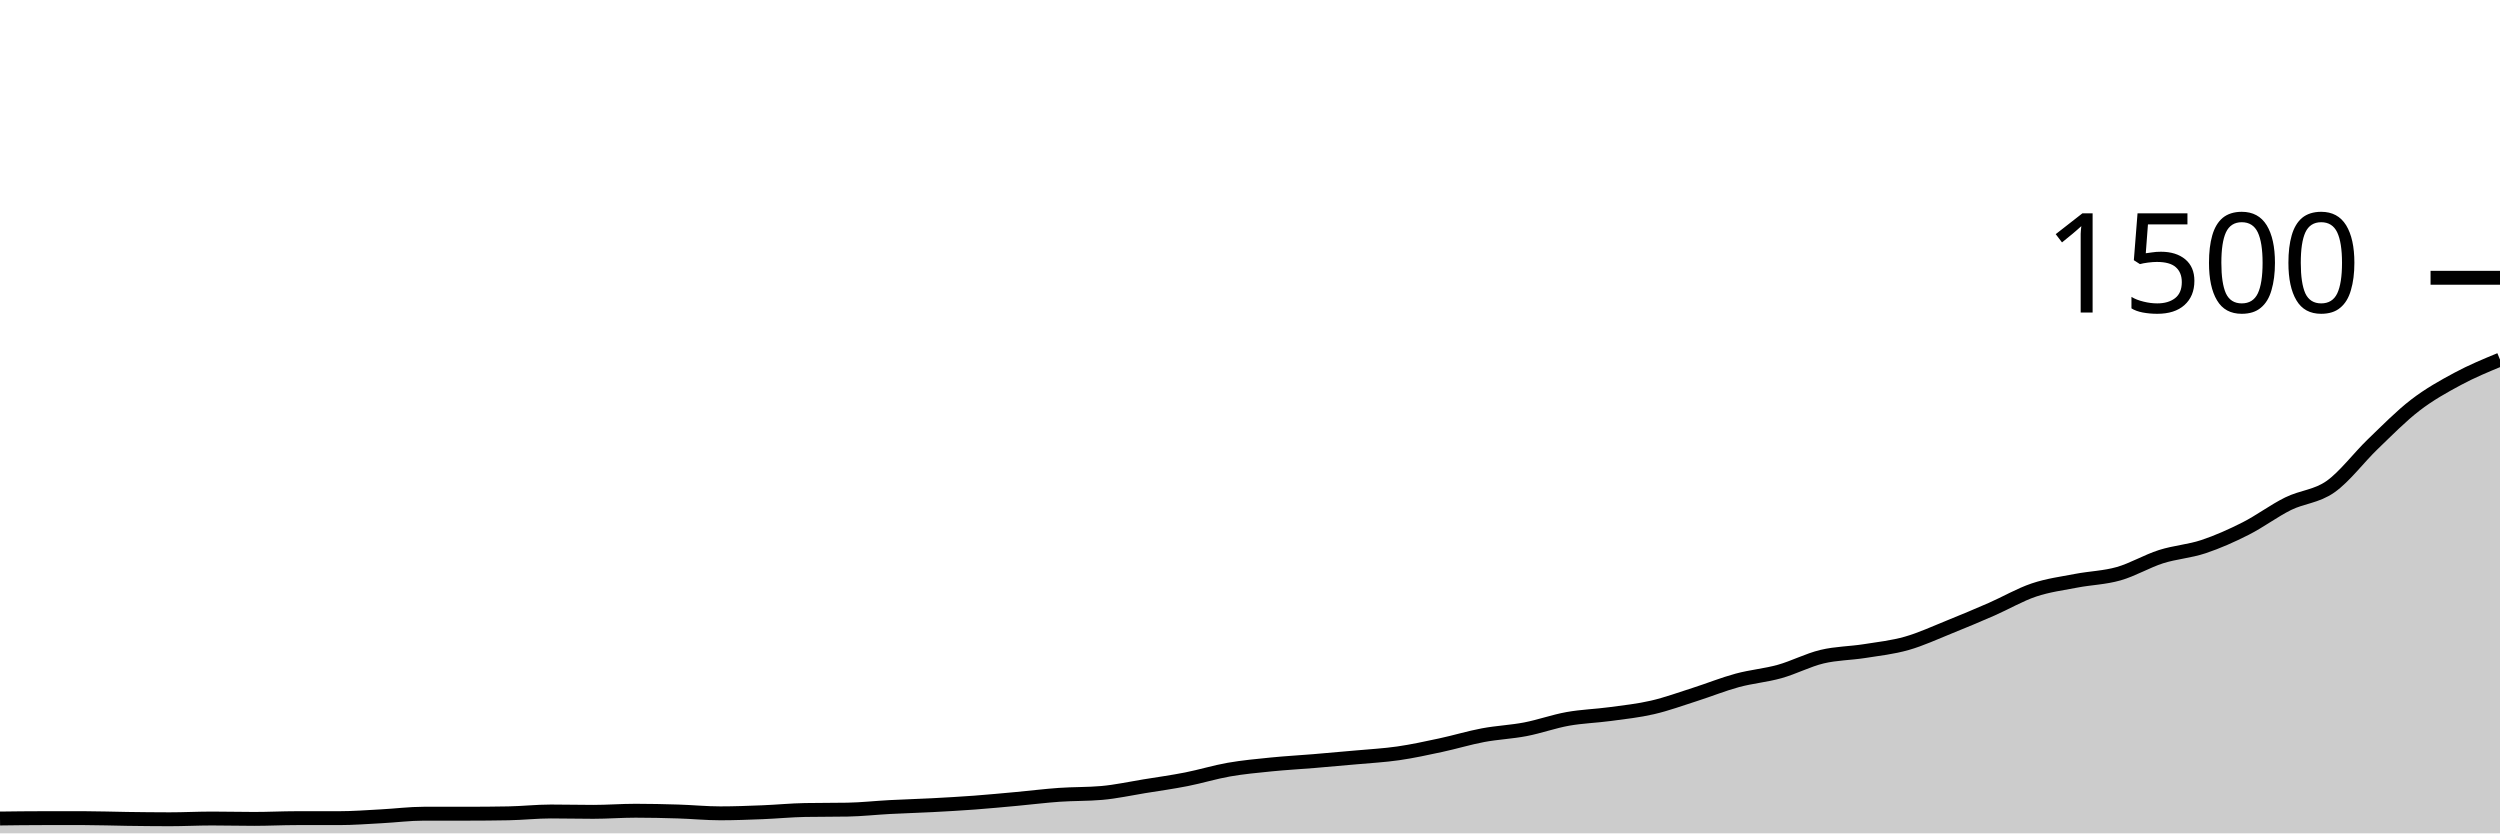
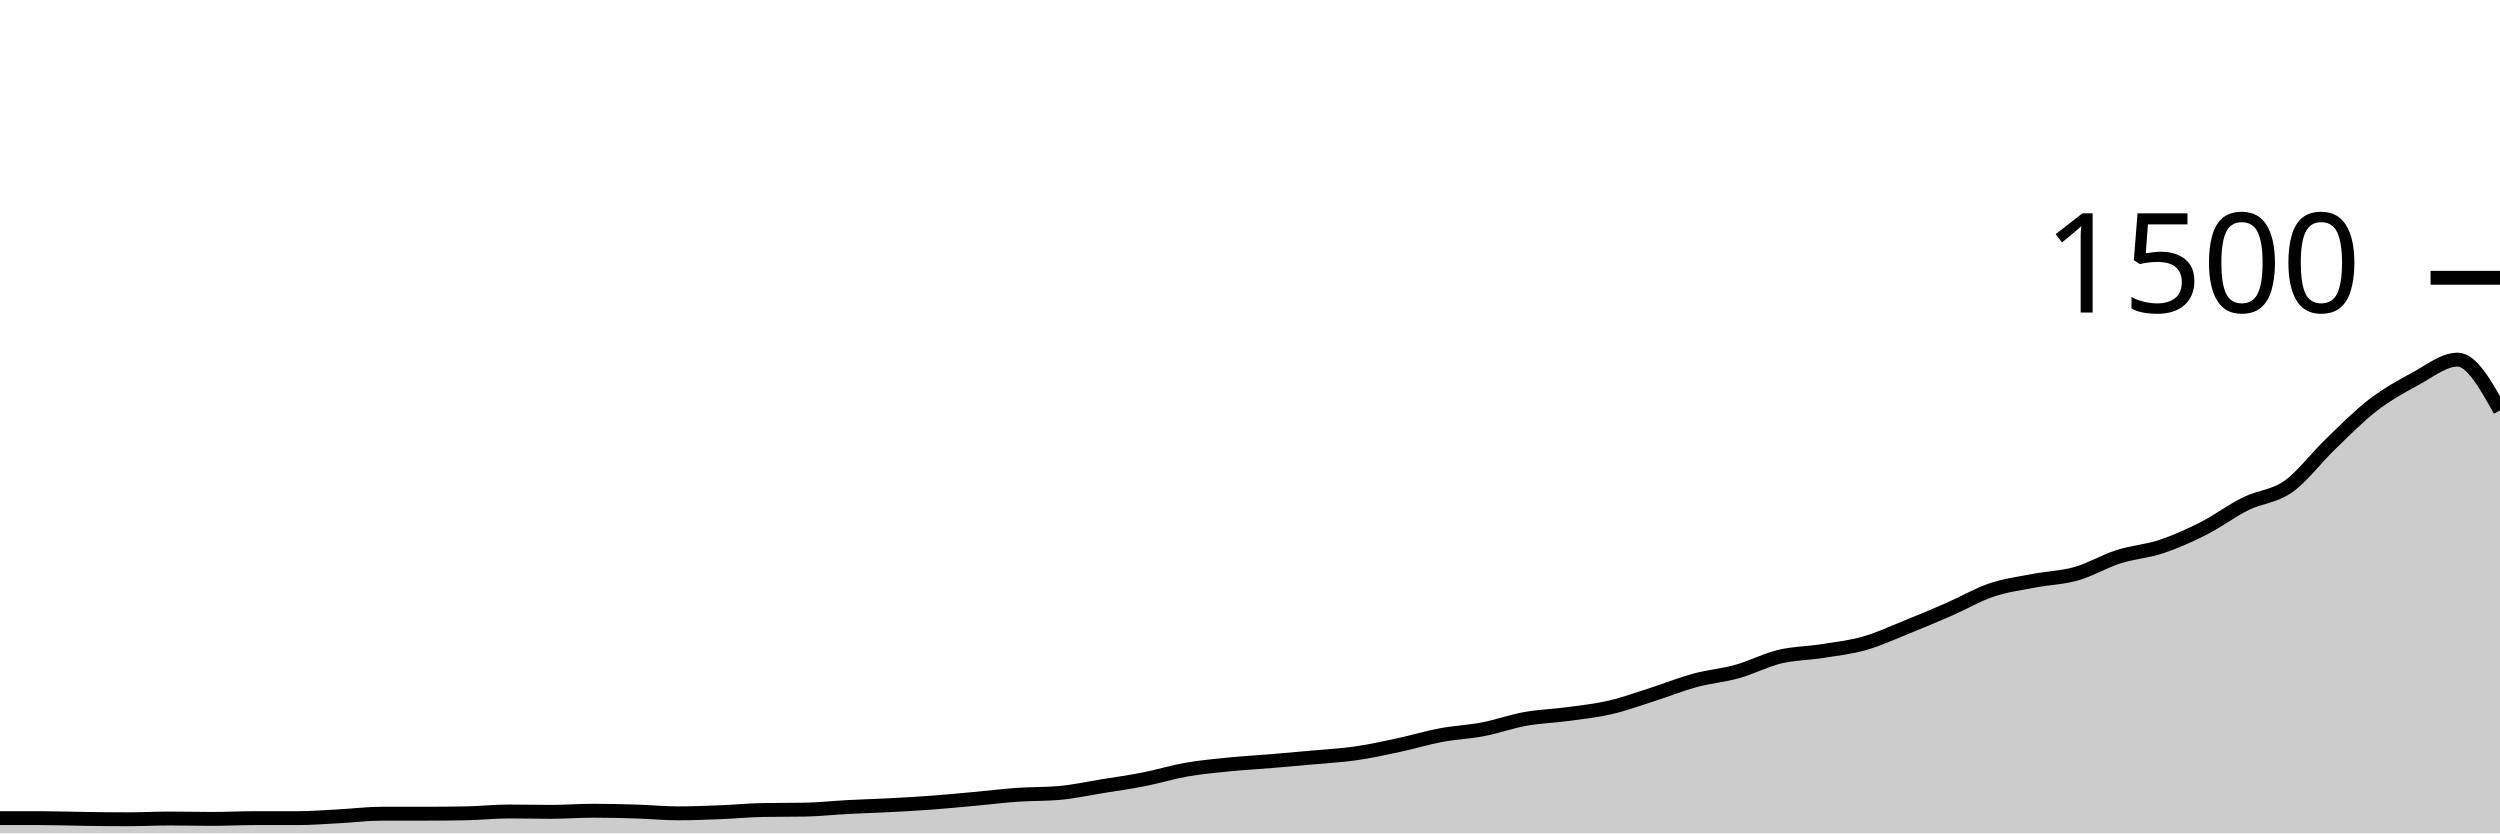
<svg xmlns="http://www.w3.org/2000/svg" viewBox="0 0 180 60">
  <g transform="translate(0,20)">
-     <path class="area" fill="rgba(0, 0, 0, 0.2)" d="M0,38.933C1.017,38.92,2.034,38.907,3.051,38.907C4.068,38.907,5.085,38.907,6.102,38.907C7.119,38.907,8.136,38.947,9.153,38.96C10.169,38.973,11.186,38.987,12.203,38.987C13.22,38.987,14.237,38.933,15.254,38.933C16.271,38.933,17.288,38.96,18.305,38.96C19.322,38.96,20.339,38.907,21.356,38.907C22.373,38.907,23.39,38.907,24.407,38.907C25.424,38.907,26.441,38.827,27.458,38.773C28.475,38.72,29.492,38.587,30.508,38.587C31.525,38.587,32.542,38.587,33.559,38.587C34.576,38.587,35.593,38.578,36.61,38.56C37.627,38.542,38.644,38.427,39.661,38.427C40.678,38.427,41.695,38.453,42.712,38.453C43.729,38.453,44.746,38.373,45.763,38.373C46.78,38.373,47.797,38.396,48.814,38.427C49.831,38.458,50.847,38.56,51.864,38.56C52.881,38.56,53.898,38.52,54.915,38.48C55.932,38.44,56.949,38.338,57.966,38.32C58.983,38.302,60,38.311,61.017,38.293C62.034,38.276,63.051,38.16,64.068,38.107C65.085,38.053,66.102,38.027,67.119,37.973C68.136,37.92,69.153,37.862,70.169,37.787C71.186,37.711,72.203,37.613,73.22,37.52C74.237,37.427,75.254,37.298,76.271,37.227C77.288,37.156,78.305,37.182,79.322,37.093C80.339,37.004,81.356,36.778,82.373,36.613C83.39,36.449,84.407,36.307,85.424,36.107C86.441,35.907,87.458,35.591,88.475,35.413C89.492,35.236,90.508,35.142,91.525,35.04C92.542,34.938,93.559,34.884,94.576,34.8C95.593,34.716,96.61,34.627,97.627,34.533C98.644,34.44,99.661,34.387,100.678,34.24C101.695,34.093,102.712,33.871,103.729,33.653C104.746,33.436,105.763,33.124,106.78,32.933C107.797,32.742,108.814,32.702,109.831,32.507C110.847,32.311,111.864,31.942,112.881,31.76C113.898,31.578,114.915,31.551,115.932,31.413C116.949,31.276,117.966,31.169,118.983,30.933C120,30.698,121.017,30.324,122.034,30C123.051,29.676,124.068,29.262,125.085,28.987C126.102,28.711,127.119,28.631,128.136,28.347C129.153,28.062,130.169,27.524,131.186,27.28C132.203,27.036,133.22,27.04,134.237,26.88C135.254,26.72,136.271,26.609,137.288,26.32C138.305,26.031,139.322,25.556,140.339,25.147C141.356,24.738,142.373,24.311,143.39,23.867C144.407,23.422,145.424,22.822,146.441,22.48C147.458,22.138,148.475,22.009,149.492,21.813C150.508,21.618,151.525,21.596,152.542,21.307C153.559,21.018,154.576,20.404,155.593,20.08C156.61,19.756,157.627,19.698,158.644,19.36C159.661,19.022,160.678,18.569,161.695,18.053C162.712,17.538,163.729,16.769,164.746,16.267C165.763,15.764,166.78,15.756,167.797,15.04C168.814,14.324,169.831,12.951,170.847,11.973C171.864,10.996,172.881,9.956,173.898,9.173C174.915,8.391,175.932,7.827,176.949,7.28C177.966,6.733,178.983,6.313,180,5.893L180,40C178.983,40,177.966,40,176.949,40C175.932,40,174.915,40,173.898,40C172.881,40,171.864,40,170.847,40C169.831,40,168.814,40,167.797,40C166.78,40,165.763,40,164.746,40C163.729,40,162.712,40,161.695,40C160.678,40,159.661,40,158.644,40C157.627,40,156.61,40,155.593,40C154.576,40,153.559,40,152.542,40C151.525,40,150.508,40,149.492,40C148.475,40,147.458,40,146.441,40C145.424,40,144.407,40,143.39,40C142.373,40,141.356,40,140.339,40C139.322,40,138.305,40,137.288,40C136.271,40,135.254,40,134.237,40C133.22,40,132.203,40,131.186,40C130.169,40,129.153,40,128.136,40C127.119,40,126.102,40,125.085,40C124.068,40,123.051,40,122.034,40C121.017,40,120,40,118.983,40C117.966,40,116.949,40,115.932,40C114.915,40,113.898,40,112.881,40C111.864,40,110.847,40,109.831,40C108.814,40,107.797,40,106.78,40C105.763,40,104.746,40,103.729,40C102.712,40,101.695,40,100.678,40C99.661,40,98.644,40,97.627,40C96.61,40,95.593,40,94.576,40C93.559,40,92.542,40,91.525,40C90.508,40,89.492,40,88.475,40C87.458,40,86.441,40,85.424,40C84.407,40,83.39,40,82.373,40C81.356,40,80.339,40,79.322,40C78.305,40,77.288,40,76.271,40C75.254,40,74.237,40,73.22,40C72.203,40,71.186,40,70.169,40C69.153,40,68.136,40,67.119,40C66.102,40,65.085,40,64.068,40C63.051,40,62.034,40,61.017,40C60,40,58.983,40,57.966,40C56.949,40,55.932,40,54.915,40C53.898,40,52.881,40,51.864,40C50.847,40,49.831,40,48.814,40C47.797,40,46.78,40,45.763,40C44.746,40,43.729,40,42.712,40C41.695,40,40.678,40,39.661,40C38.644,40,37.627,40,36.61,40C35.593,40,34.576,40,33.559,40C32.542,40,31.525,40,30.508,40C29.492,40,28.475,40,27.458,40C26.441,40,25.424,40,24.407,40C23.39,40,22.373,40,21.356,40C20.339,40,19.322,40,18.305,40C17.288,40,16.271,40,15.254,40C14.237,40,13.22,40,12.203,40C11.186,40,10.169,40,9.153,40C8.136,40,7.119,40,6.102,40C5.085,40,4.068,40,3.051,40C2.034,40,1.017,40,0,40Z" />
-     <path class="line" stroke="black" fill="none" d="M0,38.933C1.017,38.92,2.034,38.907,3.051,38.907C4.068,38.907,5.085,38.907,6.102,38.907C7.119,38.907,8.136,38.947,9.153,38.96C10.169,38.973,11.186,38.987,12.203,38.987C13.22,38.987,14.237,38.933,15.254,38.933C16.271,38.933,17.288,38.96,18.305,38.96C19.322,38.96,20.339,38.907,21.356,38.907C22.373,38.907,23.39,38.907,24.407,38.907C25.424,38.907,26.441,38.827,27.458,38.773C28.475,38.72,29.492,38.587,30.508,38.587C31.525,38.587,32.542,38.587,33.559,38.587C34.576,38.587,35.593,38.578,36.61,38.56C37.627,38.542,38.644,38.427,39.661,38.427C40.678,38.427,41.695,38.453,42.712,38.453C43.729,38.453,44.746,38.373,45.763,38.373C46.78,38.373,47.797,38.396,48.814,38.427C49.831,38.458,50.847,38.56,51.864,38.56C52.881,38.56,53.898,38.52,54.915,38.48C55.932,38.44,56.949,38.338,57.966,38.32C58.983,38.302,60,38.311,61.017,38.293C62.034,38.276,63.051,38.16,64.068,38.107C65.085,38.053,66.102,38.027,67.119,37.973C68.136,37.92,69.153,37.862,70.169,37.787C71.186,37.711,72.203,37.613,73.22,37.52C74.237,37.427,75.254,37.298,76.271,37.227C77.288,37.156,78.305,37.182,79.322,37.093C80.339,37.004,81.356,36.778,82.373,36.613C83.39,36.449,84.407,36.307,85.424,36.107C86.441,35.907,87.458,35.591,88.475,35.413C89.492,35.236,90.508,35.142,91.525,35.04C92.542,34.938,93.559,34.884,94.576,34.8C95.593,34.716,96.61,34.627,97.627,34.533C98.644,34.44,99.661,34.387,100.678,34.24C101.695,34.093,102.712,33.871,103.729,33.653C104.746,33.436,105.763,33.124,106.78,32.933C107.797,32.742,108.814,32.702,109.831,32.507C110.847,32.311,111.864,31.942,112.881,31.76C113.898,31.578,114.915,31.551,115.932,31.413C116.949,31.276,117.966,31.169,118.983,30.933C120,30.698,121.017,30.324,122.034,30C123.051,29.676,124.068,29.262,125.085,28.987C126.102,28.711,127.119,28.631,128.136,28.347C129.153,28.062,130.169,27.524,131.186,27.28C132.203,27.036,133.22,27.04,134.237,26.88C135.254,26.72,136.271,26.609,137.288,26.32C138.305,26.031,139.322,25.556,140.339,25.147C141.356,24.738,142.373,24.311,143.39,23.867C144.407,23.422,145.424,22.822,146.441,22.48C147.458,22.138,148.475,22.009,149.492,21.813C150.508,21.618,151.525,21.596,152.542,21.307C153.559,21.018,154.576,20.404,155.593,20.08C156.61,19.756,157.627,19.698,158.644,19.36C159.661,19.022,160.678,18.569,161.695,18.053C162.712,17.538,163.729,16.769,164.746,16.267C165.763,15.764,166.78,15.756,167.797,15.04C168.814,14.324,169.831,12.951,170.847,11.973C171.864,10.996,172.881,9.956,173.898,9.173C174.915,8.391,175.932,7.827,176.949,7.28C177.966,6.733,178.983,6.313,180,5.893" />
+     <path class="area" fill="rgba(0, 0, 0, 0.2)" d="M0,38.907C1.017,38.907,2.034,38.907,3.051,38.907C4.068,38.907,5.085,38.947,6.102,38.96C7.119,38.973,8.136,38.987,9.153,38.987C10.169,38.987,11.186,38.933,12.203,38.933C13.22,38.933,14.237,38.96,15.254,38.96C16.271,38.96,17.288,38.907,18.305,38.907C19.322,38.907,20.339,38.907,21.356,38.907C22.373,38.907,23.39,38.827,24.407,38.773C25.424,38.72,26.441,38.587,27.458,38.587C28.475,38.587,29.492,38.587,30.508,38.587C31.525,38.587,32.542,38.578,33.559,38.56C34.576,38.542,35.593,38.427,36.61,38.427C37.627,38.427,38.644,38.453,39.661,38.453C40.678,38.453,41.695,38.373,42.712,38.373C43.729,38.373,44.746,38.396,45.763,38.427C46.78,38.458,47.797,38.56,48.814,38.56C49.831,38.56,50.847,38.52,51.864,38.48C52.881,38.44,53.898,38.338,54.915,38.32C55.932,38.302,56.949,38.311,57.966,38.293C58.983,38.276,60,38.16,61.017,38.107C62.034,38.053,63.051,38.027,64.068,37.973C65.085,37.92,66.102,37.862,67.119,37.787C68.136,37.711,69.153,37.613,70.169,37.52C71.186,37.427,72.203,37.298,73.22,37.227C74.237,37.156,75.254,37.182,76.271,37.093C77.288,37.004,78.305,36.778,79.322,36.613C80.339,36.449,81.356,36.307,82.373,36.107C83.39,35.907,84.407,35.591,85.424,35.413C86.441,35.236,87.458,35.142,88.475,35.04C89.492,34.938,90.508,34.884,91.525,34.8C92.542,34.716,93.559,34.627,94.576,34.533C95.593,34.44,96.61,34.387,97.627,34.24C98.644,34.093,99.661,33.871,100.678,33.653C101.695,33.436,102.712,33.124,103.729,32.933C104.746,32.742,105.763,32.702,106.78,32.507C107.797,32.311,108.814,31.942,109.831,31.76C110.847,31.578,111.864,31.551,112.881,31.413C113.898,31.276,114.915,31.169,115.932,30.933C116.949,30.698,117.966,30.324,118.983,30C120,29.676,121.017,29.262,122.034,28.987C123.051,28.711,124.068,28.631,125.085,28.347C126.102,28.062,127.119,27.524,128.136,27.28C129.153,27.036,130.169,27.04,131.186,26.88C132.203,26.72,133.22,26.609,134.237,26.32C135.254,26.031,136.271,25.556,137.288,25.147C138.305,24.738,139.322,24.311,140.339,23.867C141.356,23.422,142.373,22.822,143.39,22.48C144.407,22.138,145.424,22.009,146.441,21.813C147.458,21.618,148.475,21.596,149.492,21.307C150.508,21.018,151.525,20.404,152.542,20.08C153.559,19.756,154.576,19.698,155.593,19.36C156.61,19.022,157.627,18.569,158.644,18.053C159.661,17.538,160.678,16.769,161.695,16.267C162.712,15.764,163.729,15.756,164.746,15.04C165.763,14.324,166.78,12.951,167.797,11.973C168.814,10.996,169.831,9.956,170.847,9.173C171.864,8.391,172.881,7.827,173.898,7.28C174.915,6.733,175.932,5.893,176.949,5.893C177.966,5.893,178.983,7.72,180,9.547L180,40C178.983,40,177.966,40,176.949,40C175.932,40,174.915,40,173.898,40C172.881,40,171.864,40,170.847,40C169.831,40,168.814,40,167.797,40C166.78,40,165.763,40,164.746,40C163.729,40,162.712,40,161.695,40C160.678,40,159.661,40,158.644,40C157.627,40,156.61,40,155.593,40C154.576,40,153.559,40,152.542,40C151.525,40,150.508,40,149.492,40C148.475,40,147.458,40,146.441,40C145.424,40,144.407,40,143.39,40C142.373,40,141.356,40,140.339,40C139.322,40,138.305,40,137.288,40C136.271,40,135.254,40,134.237,40C133.22,40,132.203,40,131.186,40C130.169,40,129.153,40,128.136,40C127.119,40,126.102,40,125.085,40C124.068,40,123.051,40,122.034,40C121.017,40,120,40,118.983,40C117.966,40,116.949,40,115.932,40C114.915,40,113.898,40,112.881,40C111.864,40,110.847,40,109.831,40C108.814,40,107.797,40,106.78,40C105.763,40,104.746,40,103.729,40C102.712,40,101.695,40,100.678,40C99.661,40,98.644,40,97.627,40C96.61,40,95.593,40,94.576,40C93.559,40,92.542,40,91.525,40C90.508,40,89.492,40,88.475,40C87.458,40,86.441,40,85.424,40C84.407,40,83.39,40,82.373,40C81.356,40,80.339,40,79.322,40C78.305,40,77.288,40,76.271,40C75.254,40,74.237,40,73.22,40C72.203,40,71.186,40,70.169,40C69.153,40,68.136,40,67.119,40C66.102,40,65.085,40,64.068,40C63.051,40,62.034,40,61.017,40C60,40,58.983,40,57.966,40C56.949,40,55.932,40,54.915,40C53.898,40,52.881,40,51.864,40C50.847,40,49.831,40,48.814,40C47.797,40,46.78,40,45.763,40C44.746,40,43.729,40,42.712,40C41.695,40,40.678,40,39.661,40C38.644,40,37.627,40,36.61,40C35.593,40,34.576,40,33.559,40C32.542,40,31.525,40,30.508,40C29.492,40,28.475,40,27.458,40C26.441,40,25.424,40,24.407,40C23.39,40,22.373,40,21.356,40C20.339,40,19.322,40,18.305,40C17.288,40,16.271,40,15.254,40C14.237,40,13.22,40,12.203,40C11.186,40,10.169,40,9.153,40C8.136,40,7.119,40,6.102,40C5.085,40,4.068,40,3.051,40C2.034,40,1.017,40,0,40Z" />
+     <path class="line" stroke="black" fill="none" d="M0,38.907C1.017,38.907,2.034,38.907,3.051,38.907C4.068,38.907,5.085,38.947,6.102,38.96C7.119,38.973,8.136,38.987,9.153,38.987C10.169,38.987,11.186,38.933,12.203,38.933C13.22,38.933,14.237,38.96,15.254,38.96C16.271,38.96,17.288,38.907,18.305,38.907C19.322,38.907,20.339,38.907,21.356,38.907C22.373,38.907,23.39,38.827,24.407,38.773C25.424,38.72,26.441,38.587,27.458,38.587C28.475,38.587,29.492,38.587,30.508,38.587C31.525,38.587,32.542,38.578,33.559,38.56C34.576,38.542,35.593,38.427,36.61,38.427C37.627,38.427,38.644,38.453,39.661,38.453C40.678,38.453,41.695,38.373,42.712,38.373C43.729,38.373,44.746,38.396,45.763,38.427C46.78,38.458,47.797,38.56,48.814,38.56C49.831,38.56,50.847,38.52,51.864,38.48C52.881,38.44,53.898,38.338,54.915,38.32C55.932,38.302,56.949,38.311,57.966,38.293C58.983,38.276,60,38.16,61.017,38.107C62.034,38.053,63.051,38.027,64.068,37.973C65.085,37.92,66.102,37.862,67.119,37.787C68.136,37.711,69.153,37.613,70.169,37.52C71.186,37.427,72.203,37.298,73.22,37.227C74.237,37.156,75.254,37.182,76.271,37.093C77.288,37.004,78.305,36.778,79.322,36.613C80.339,36.449,81.356,36.307,82.373,36.107C83.39,35.907,84.407,35.591,85.424,35.413C86.441,35.236,87.458,35.142,88.475,35.04C89.492,34.938,90.508,34.884,91.525,34.8C92.542,34.716,93.559,34.627,94.576,34.533C95.593,34.44,96.61,34.387,97.627,34.24C98.644,34.093,99.661,33.871,100.678,33.653C101.695,33.436,102.712,33.124,103.729,32.933C104.746,32.742,105.763,32.702,106.78,32.507C107.797,32.311,108.814,31.942,109.831,31.76C110.847,31.578,111.864,31.551,112.881,31.413C113.898,31.276,114.915,31.169,115.932,30.933C116.949,30.698,117.966,30.324,118.983,30C120,29.676,121.017,29.262,122.034,28.987C123.051,28.711,124.068,28.631,125.085,28.347C126.102,28.062,127.119,27.524,128.136,27.28C129.153,27.036,130.169,27.04,131.186,26.88C132.203,26.72,133.22,26.609,134.237,26.32C135.254,26.031,136.271,25.556,137.288,25.147C138.305,24.738,139.322,24.311,140.339,23.867C141.356,23.422,142.373,22.822,143.39,22.48C144.407,22.138,145.424,22.009,146.441,21.813C147.458,21.618,148.475,21.596,149.492,21.307C150.508,21.018,151.525,20.404,152.542,20.08C153.559,19.756,154.576,19.698,155.593,19.36C156.61,19.022,157.627,18.569,158.644,18.053C159.661,17.538,160.678,16.769,161.695,16.267C162.712,15.764,163.729,15.756,164.746,15.04C165.763,14.324,166.78,12.951,167.797,11.973C168.814,10.996,169.831,9.956,170.847,9.173C171.864,8.391,172.881,7.827,173.898,7.28C174.915,6.733,175.932,5.893,176.949,5.893C177.966,5.893,178.983,7.72,180,9.547" />
    <path class="axis-ceiling" stroke-width="1" stroke="black" fill="none" d="M175,0L180,0" />
    <text class="axis-ceiling-label" font-family="sans-serif" text-anchor="end" font-size="10px" x="170" y="2.5">1500</text>
  </g>
</svg>
